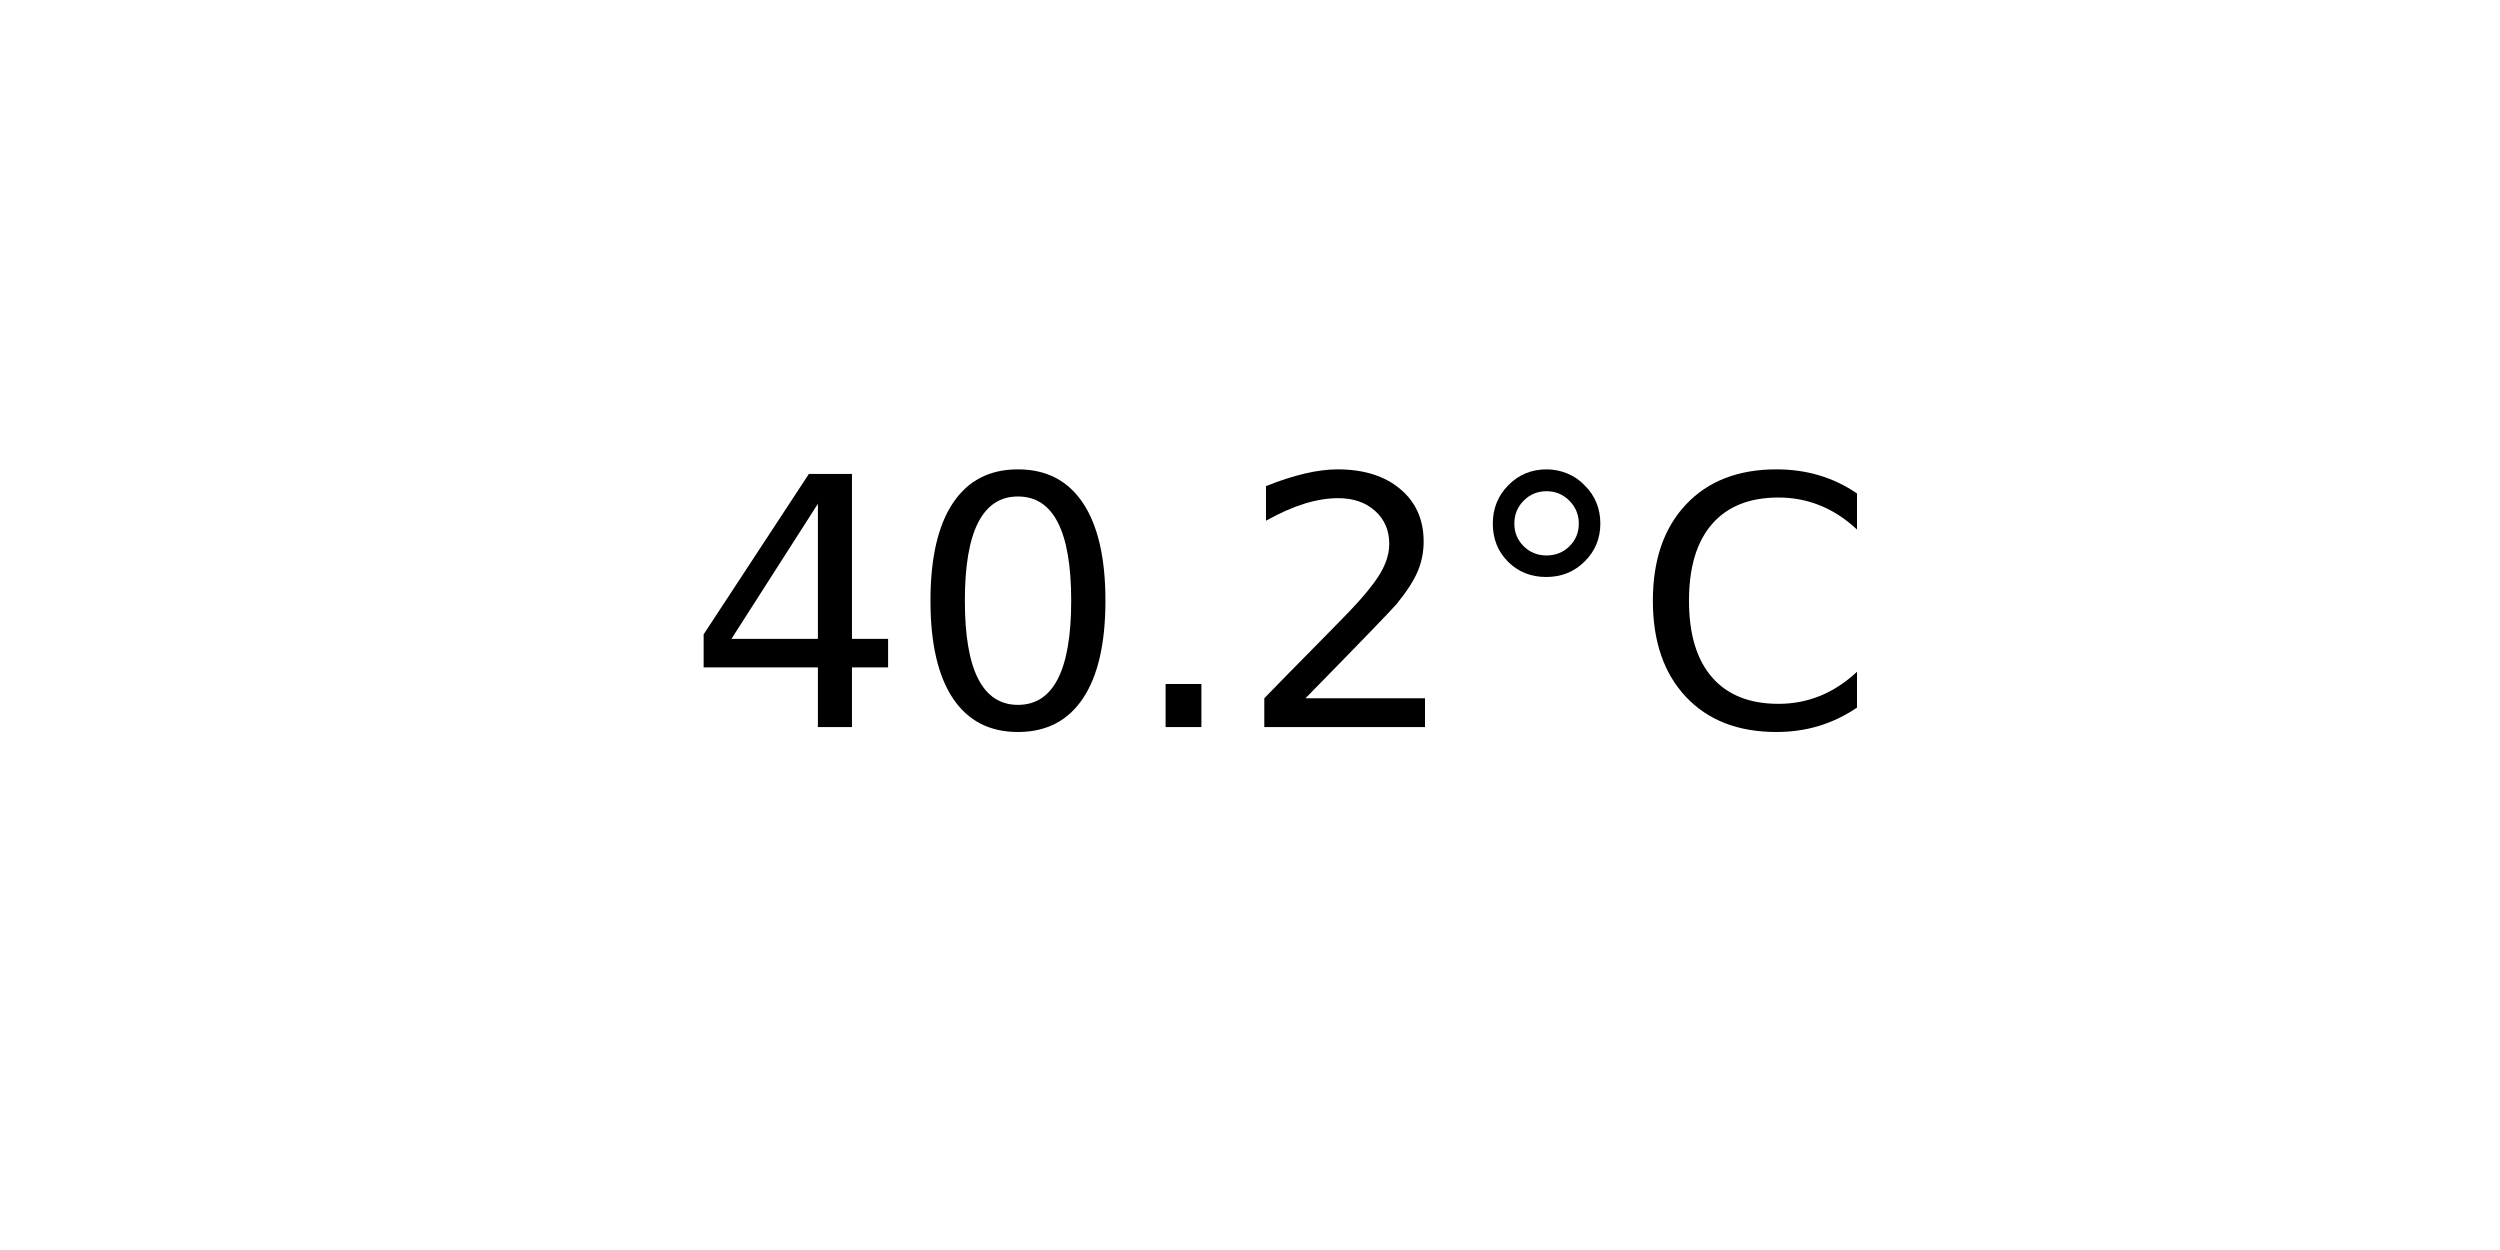
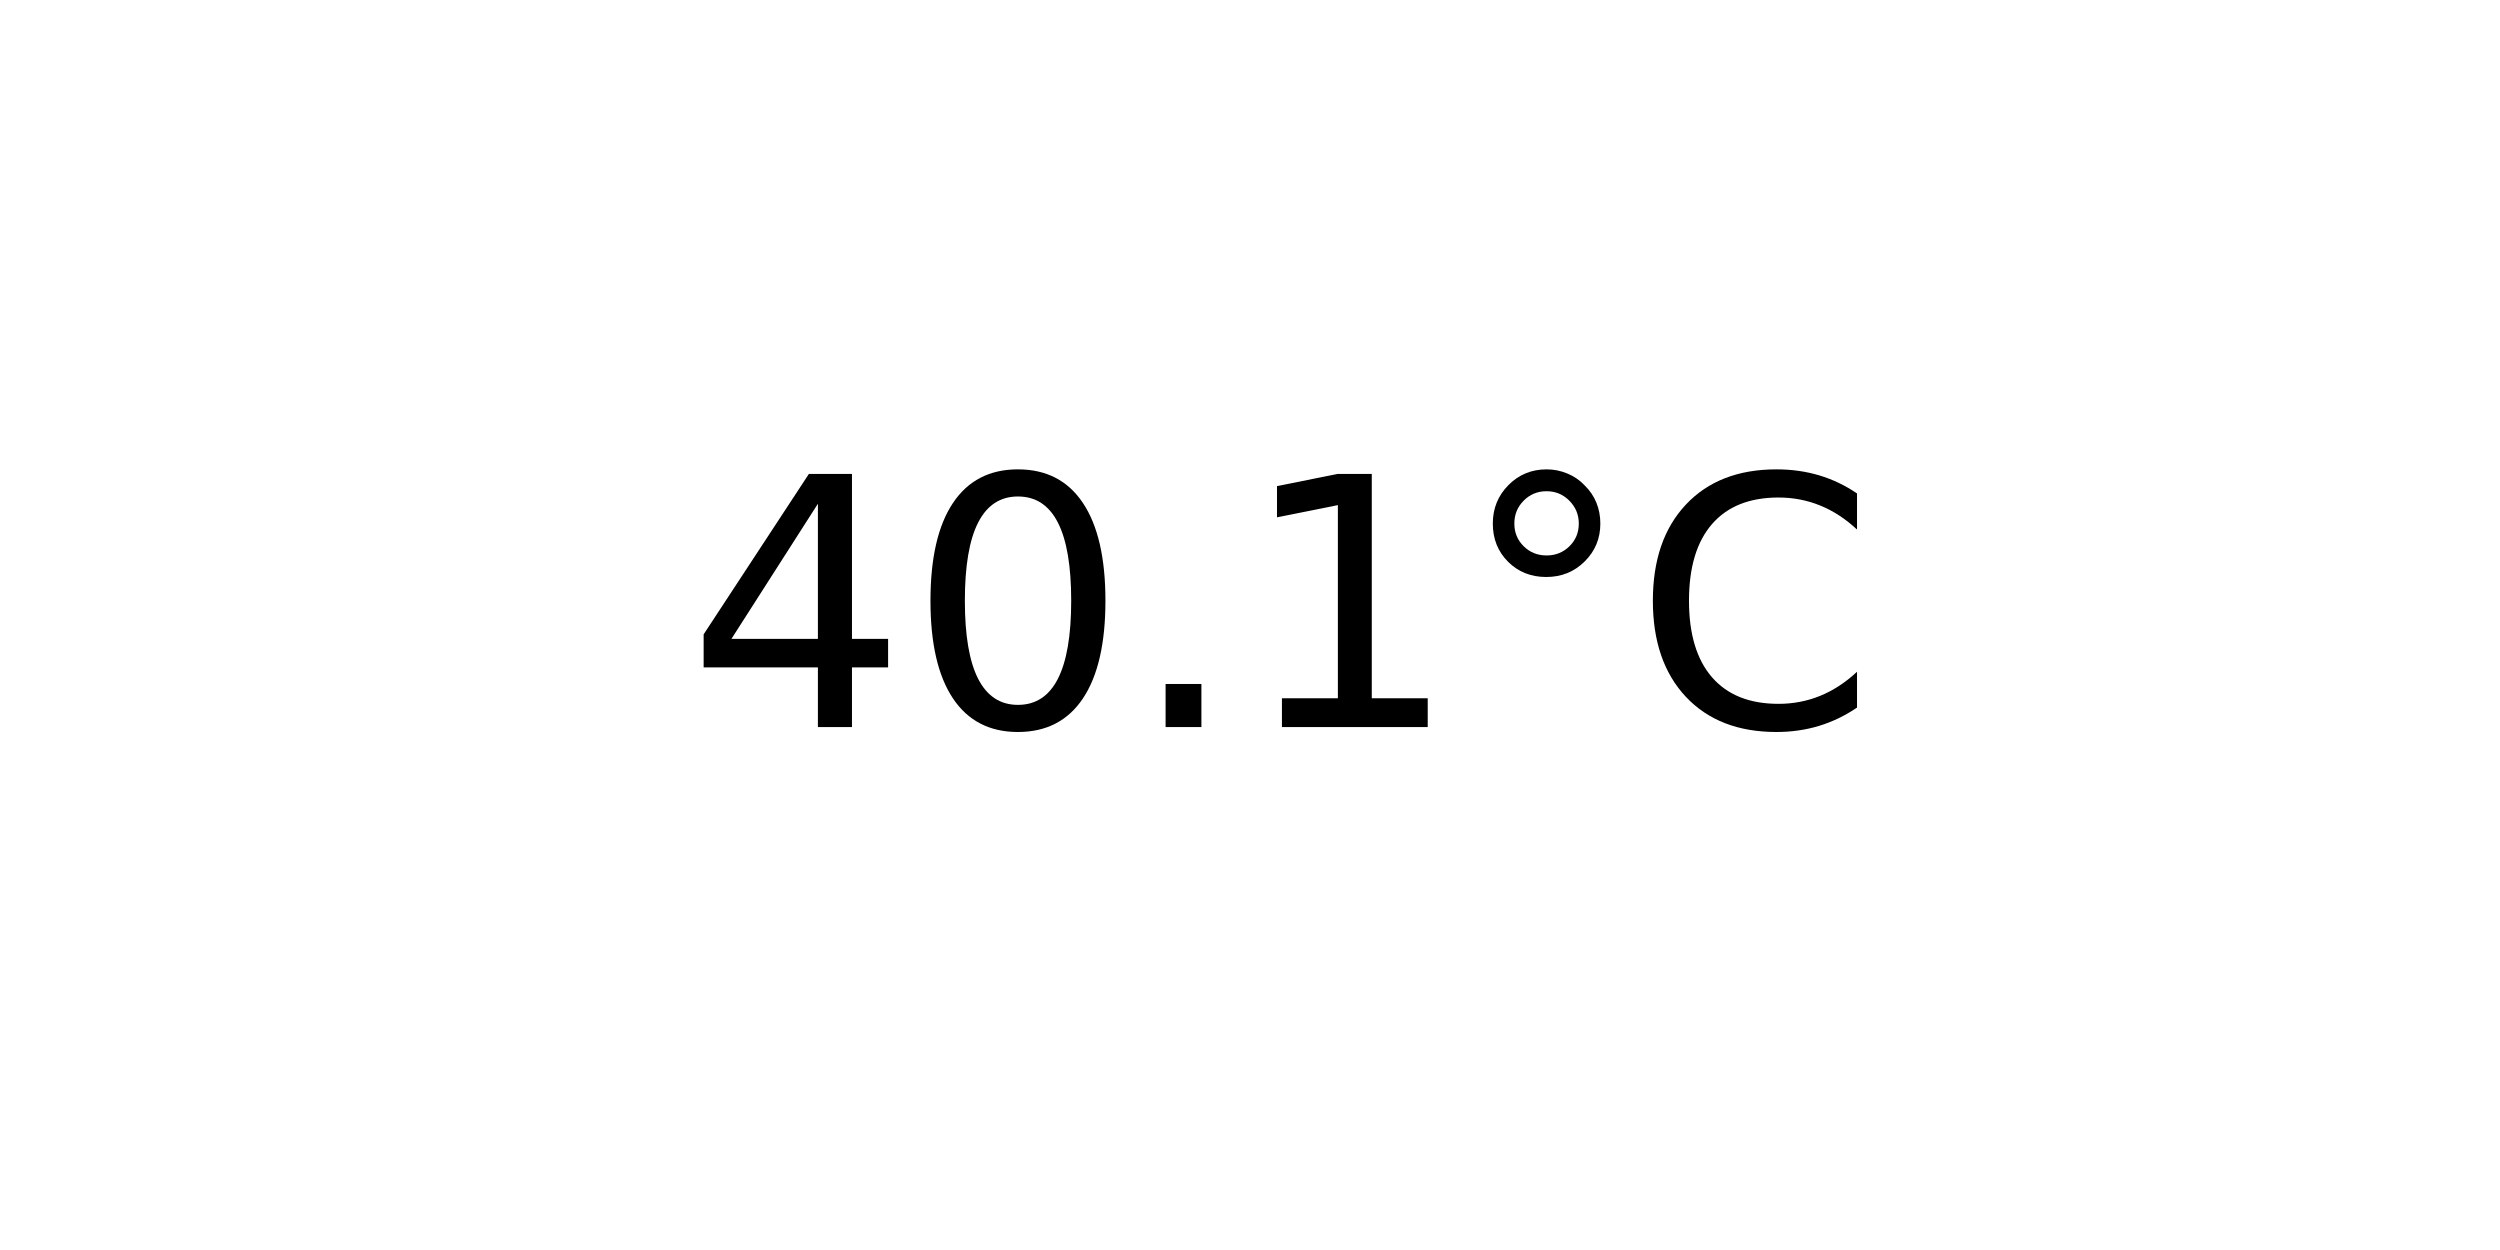
<svg xmlns="http://www.w3.org/2000/svg" xmlns:xlink="http://www.w3.org/1999/xlink" width="72pt" height="36pt" viewBox="0 0 72 36" version="1.1">
  <defs>
    <style type="text/css">*{stroke-linejoin: round; stroke-linecap: butt}</style>
  </defs>
  <g id="figure_1">
    <g id="axes_1">
      <g id="text_1">
        <g transform="translate(19.77578 20.93937) scale(0.1 -0.1)">
          <defs>
            <path id="DejaVuSans-34" d="M 2419 4116  L 825 1625  L 2419 1625  L 2419 4116  z M 2253 4666  L 3047 4666  L 3047 1625  L 3713 1625  L 3713 1100  L 3047 1100  L 3047 0  L 2419 0  L 2419 1100  L 313 1100  L 313 1709  L 2253 4666  z " transform="scale(0.015625)" />
            <path id="DejaVuSans-30" d="M 2034 4250  Q 1547 4250 1301 3770  Q 1056 3291 1056 2328  Q 1056 1369 1301 889  Q 1547 409 2034 409  Q 2525 409 2770 889  Q 3016 1369 3016 2328  Q 3016 3291 2770 3770  Q 2525 4250 2034 4250  z M 2034 4750  Q 2819 4750 3233 4129  Q 3647 3509 3647 2328  Q 3647 1150 3233 529  Q 2819 -91 2034 -91  Q 1250 -91 836 529  Q 422 1150 422 2328  Q 422 3509 836 4129  Q 1250 4750 2034 4750  z " transform="scale(0.015625)" />
            <path id="DejaVuSans-2e" d="M 684 794  L 1344 794  L 1344 0  L 684 0  L 684 794  z " transform="scale(0.015625)" />
-             <path id="DejaVuSans-32" d="M 1228 531  L 3431 531  L 3431 0  L 469 0  L 469 531  Q 828 903 1448 1529  Q 2069 2156 2228 2338  Q 2531 2678 2651 2914  Q 2772 3150 2772 3378  Q 2772 3750 2511 3984  Q 2250 4219 1831 4219  Q 1534 4219 1204 4116  Q 875 4013 500 3803  L 500 4441  Q 881 4594 1212 4672  Q 1544 4750 1819 4750  Q 2544 4750 2975 4387  Q 3406 4025 3406 3419  Q 3406 3131 3298 2873  Q 3191 2616 2906 2266  Q 2828 2175 2409 1742  Q 1991 1309 1228 531  z " transform="scale(0.015625)" />
+             <path id="DejaVuSans-31" d="M 794 531  L 1825 531  L 1825 4091  L 703 3866  L 703 4441  L 1819 4666  L 2450 4666  L 2450 531  L 3481 531  L 3481 0  L 794 0  L 794 531  z " transform="scale(0.015625)" />
            <path id="DejaVuSans-b0" d="M 1600 4347  Q 1350 4347 1178 4173  Q 1006 4000 1006 3750  Q 1006 3503 1178 3333  Q 1350 3163 1600 3163  Q 1850 3163 2022 3333  Q 2194 3503 2194 3750  Q 2194 3997 2020 4172  Q 1847 4347 1600 4347  z M 1600 4750  Q 1800 4750 1984 4673  Q 2169 4597 2303 4453  Q 2447 4313 2519 4134  Q 2591 3956 2591 3750  Q 2591 3338 2302 3052  Q 2013 2766 1594 2766  Q 1172 2766 890 3047  Q 609 3328 609 3750  Q 609 4169 896 4459  Q 1184 4750 1600 4750  z " transform="scale(0.015625)" />
            <path id="DejaVuSans-43" d="M 4122 4306  L 4122 3641  Q 3803 3938 3442 4084  Q 3081 4231 2675 4231  Q 1875 4231 1450 3742  Q 1025 3253 1025 2328  Q 1025 1406 1450 917  Q 1875 428 2675 428  Q 3081 428 3442 575  Q 3803 722 4122 1019  L 4122 359  Q 3791 134 3420 21  Q 3050 -91 2638 -91  Q 1578 -91 968 557  Q 359 1206 359 2328  Q 359 3453 968 4101  Q 1578 4750 2638 4750  Q 3056 4750 3426 4639  Q 3797 4528 4122 4306  z " transform="scale(0.015625)" />
          </defs>
          <use xlink:href="#DejaVuSans-34" />
          <use xlink:href="#DejaVuSans-30" x="63.623" />
          <use xlink:href="#DejaVuSans-2e" x="127.246" />
-           <use xlink:href="#DejaVuSans-32" x="159.033" />
+           <use xlink:href="#DejaVuSans-31" x="159.033" />
          <use xlink:href="#DejaVuSans-b0" x="222.656" />
          <use xlink:href="#DejaVuSans-43" x="272.656" />
        </g>
      </g>
    </g>
  </g>
</svg>
